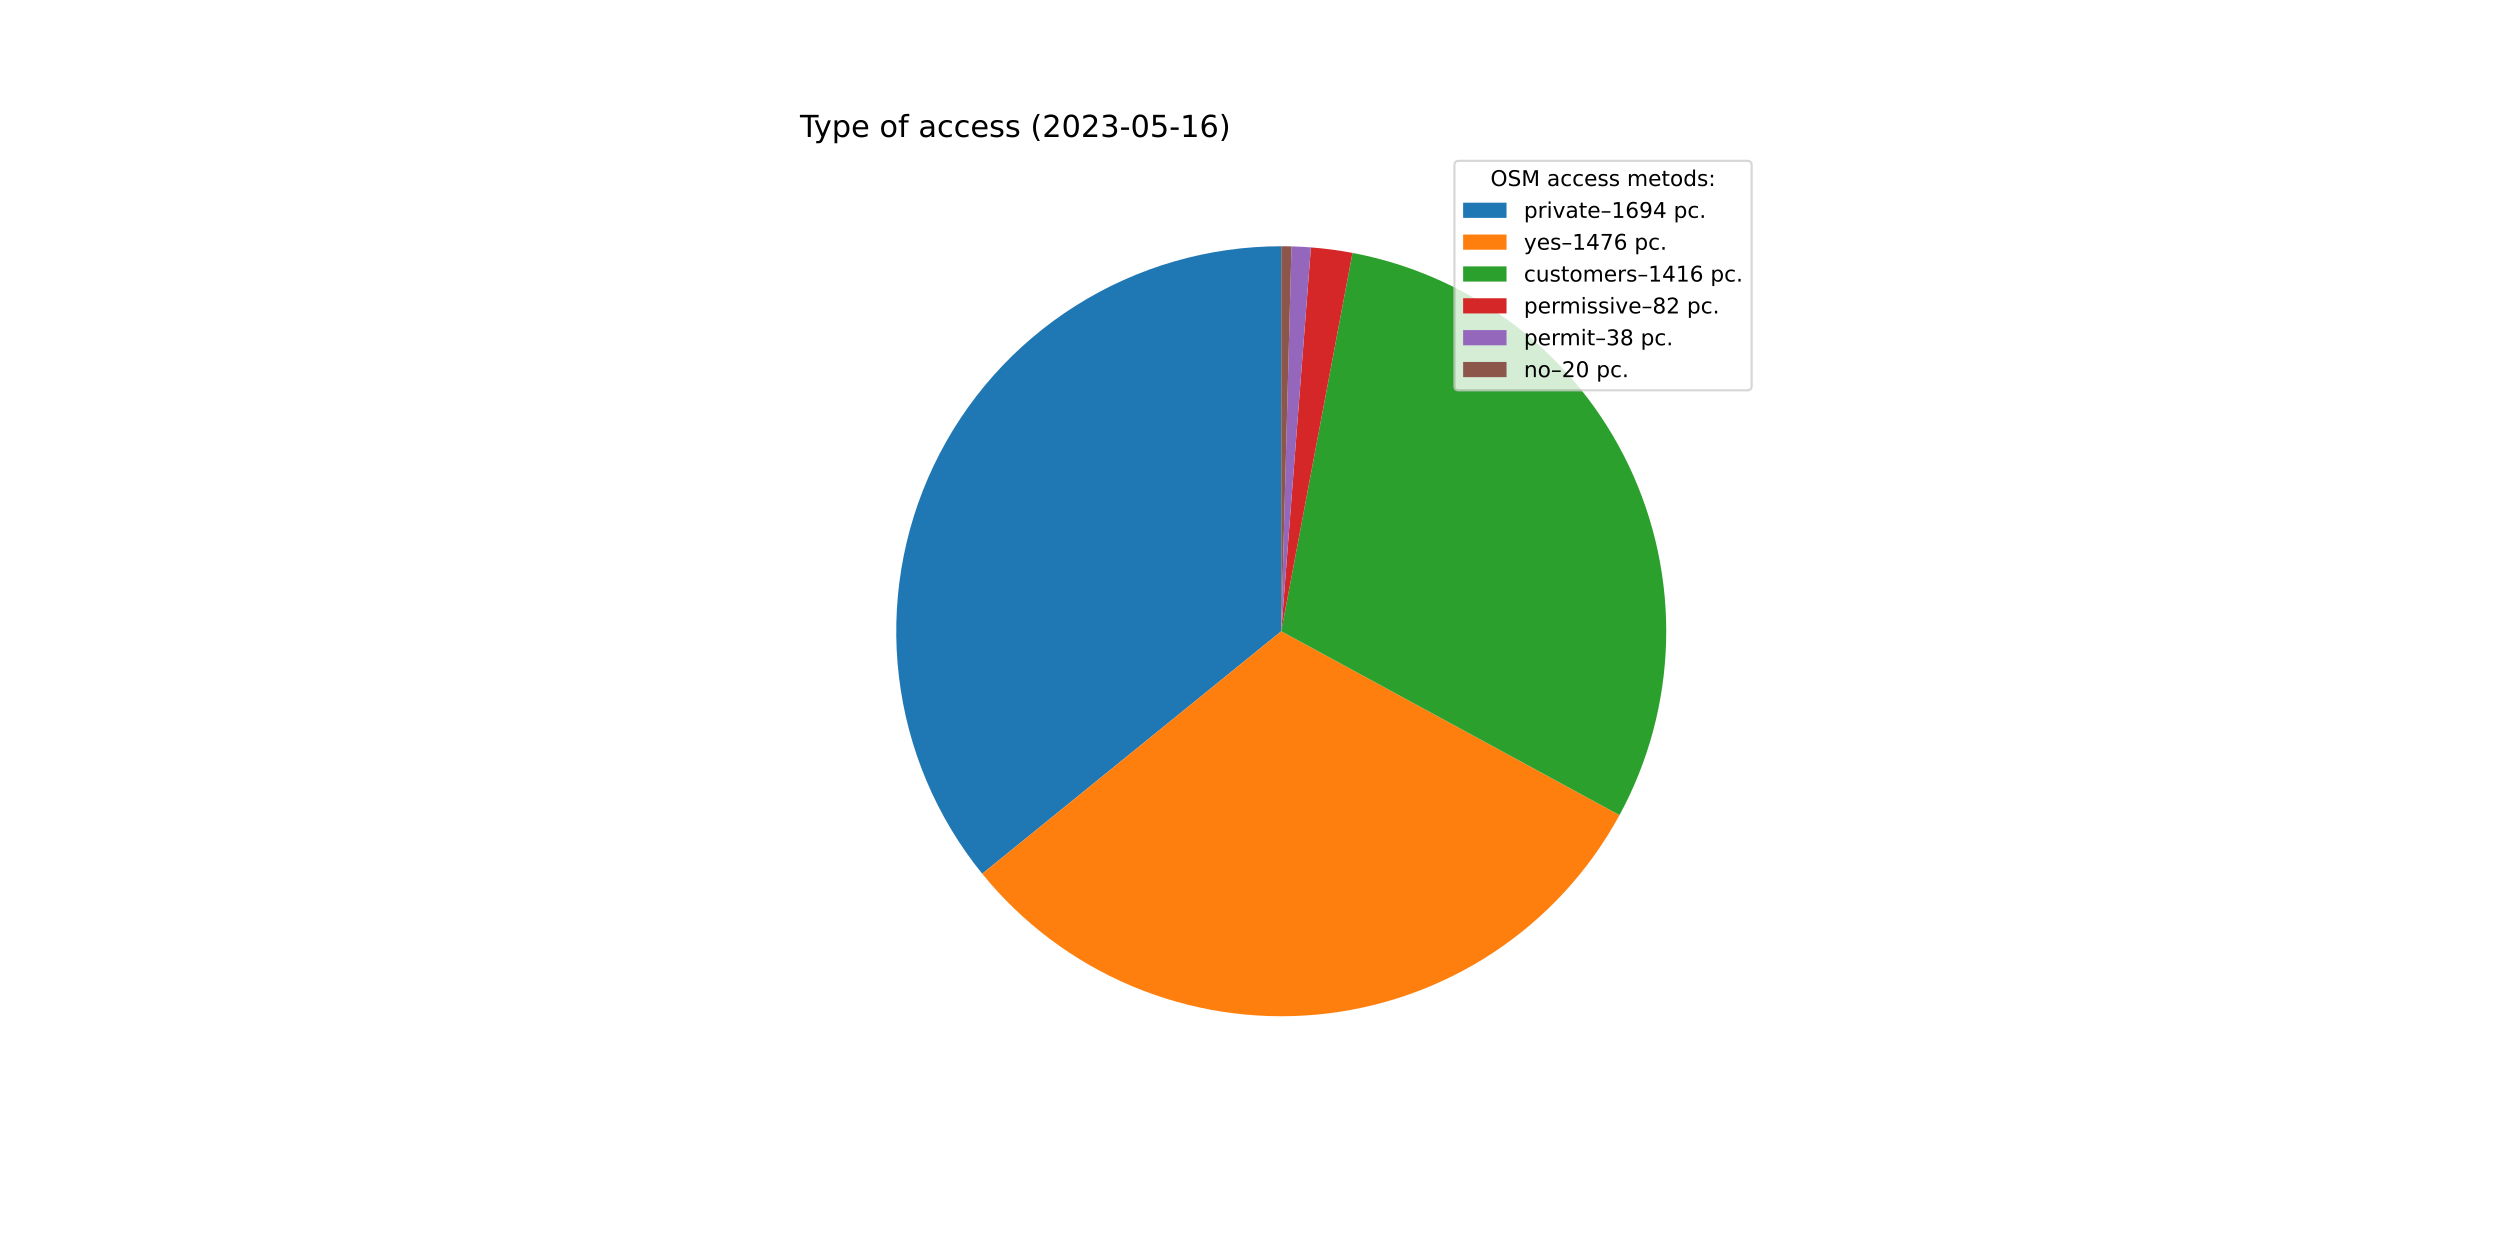
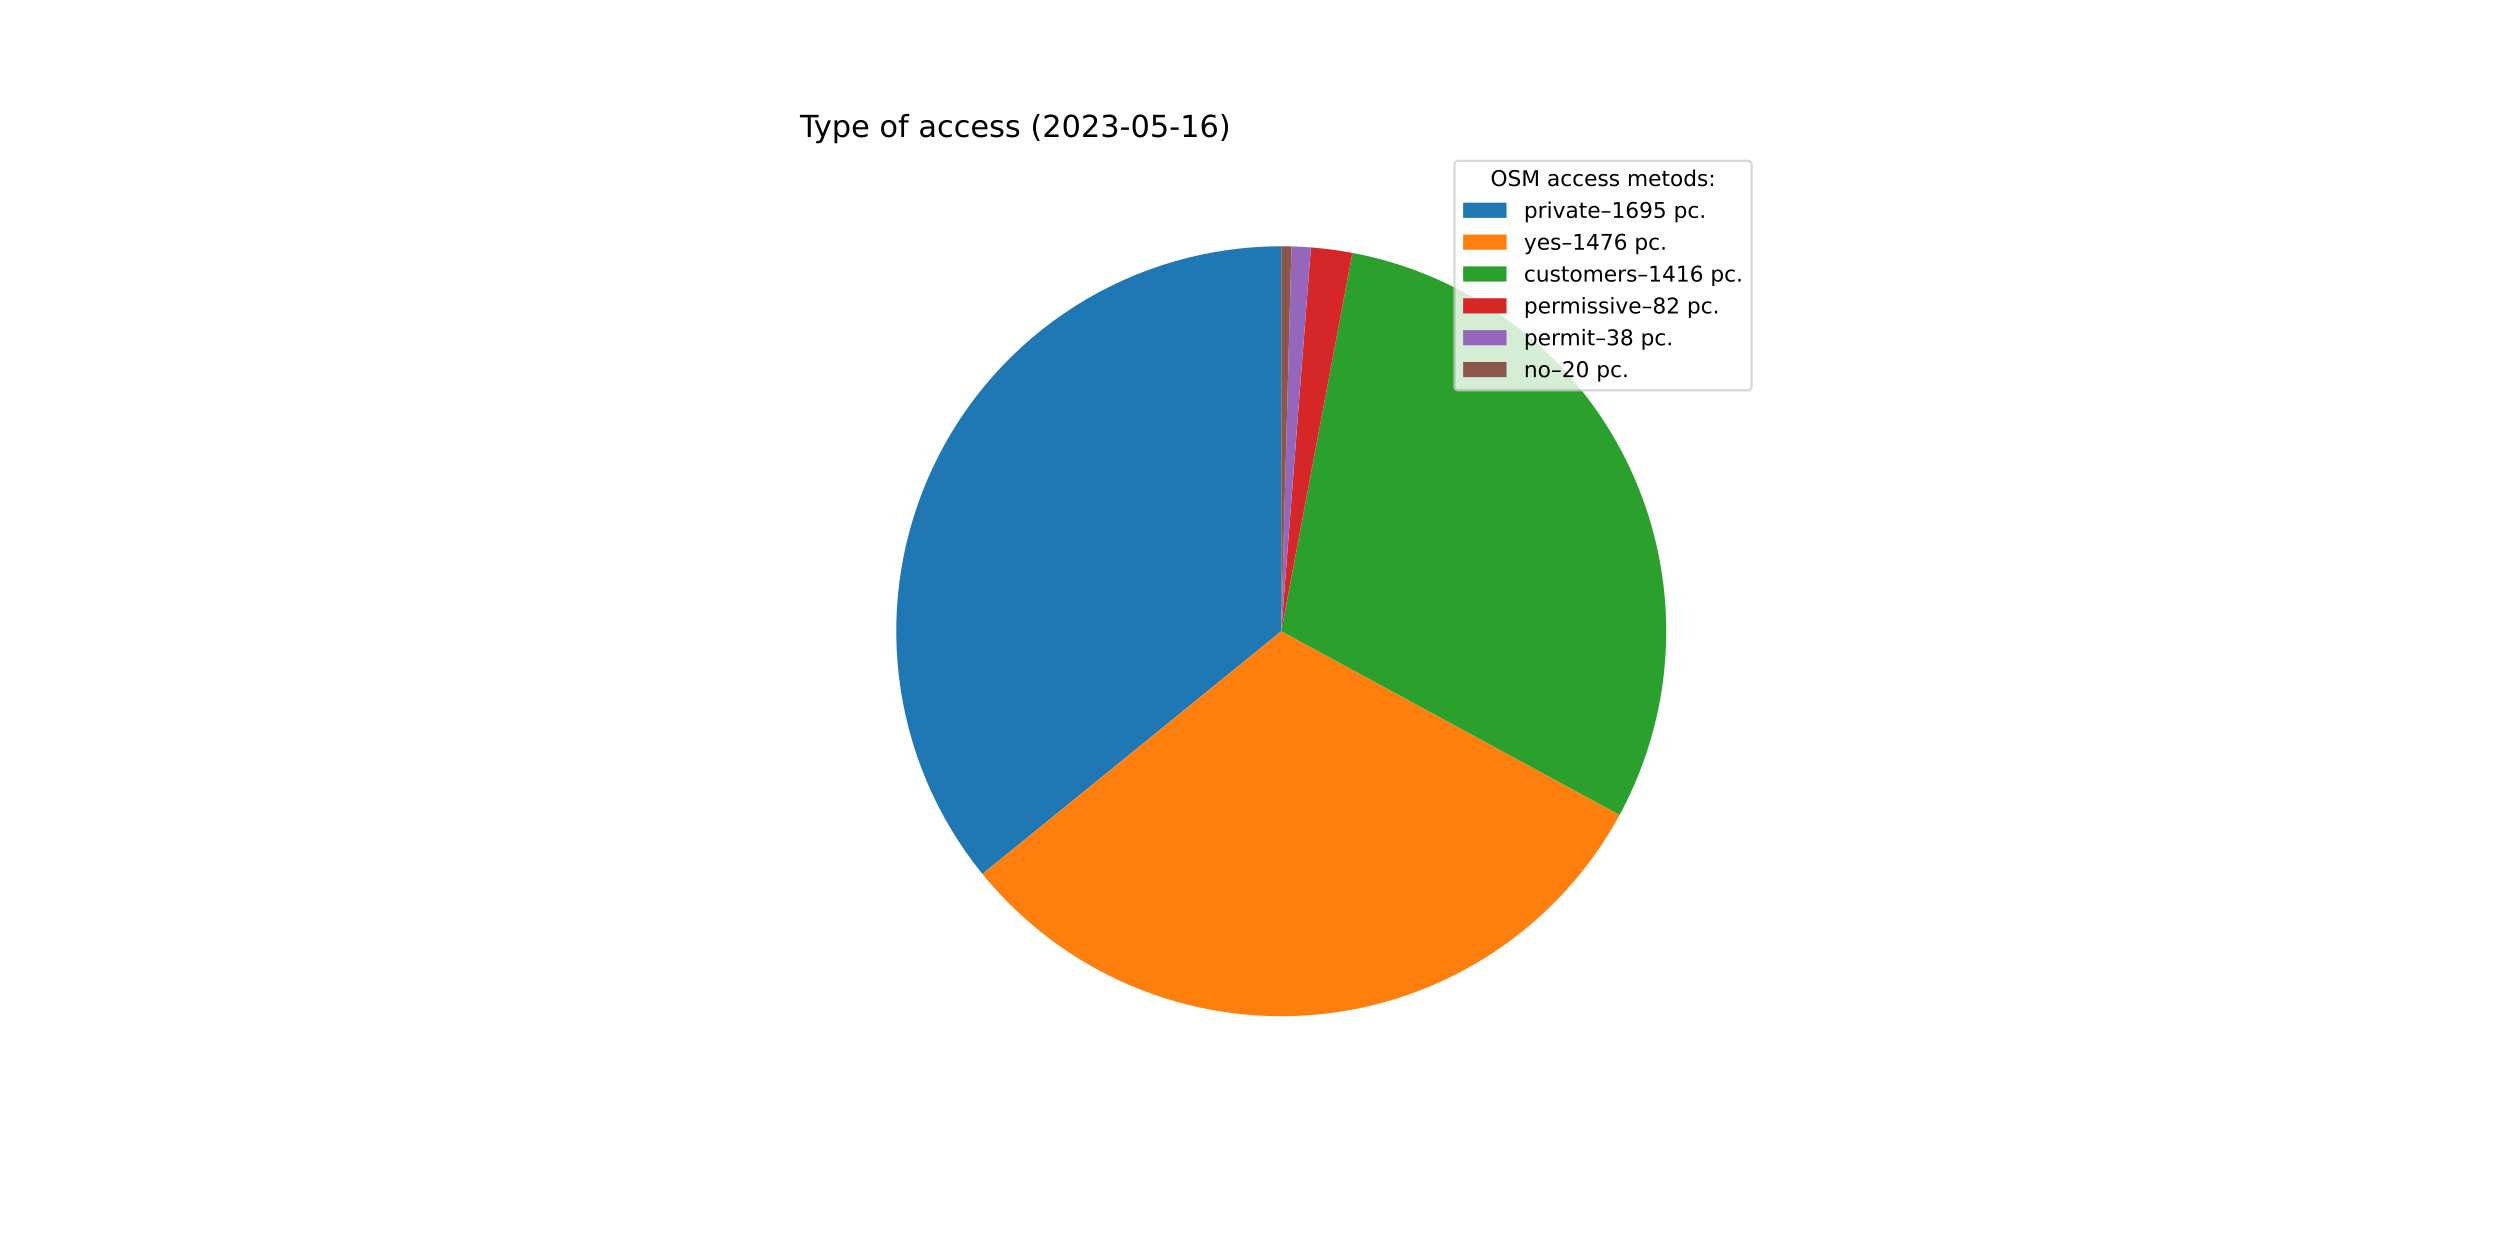
<svg xmlns="http://www.w3.org/2000/svg" xmlns:xlink="http://www.w3.org/1999/xlink" width="1152pt" height="576pt" viewBox="0 0 1152 576" version="1.1">
  <defs>
    <style type="text/css">*{stroke-linejoin: round; stroke-linecap: butt}</style>
  </defs>
  <g id="figure_1">
    <g id="patch_1">
      <path d="M 0 576  L 1152 576  L 1152 0  L 0 0  z " style="fill: #ffffff" />
    </g>
    <g id="axes_1">
      <g id="patch_2">
-         <path d="M 590.4 113.472  C 556.886 113.472 524.048 122.969 495.707 140.857  C 467.366 158.746 444.666 184.304 430.248 214.559  C 415.83 244.813 410.276 278.543 414.232 311.823  C 418.189 345.103 431.496 376.59 452.605 402.621  L 590.4 290.88  L 590.4 113.472  z " style="fill: #1f77b4" />
+         <path d="M 590.4 113.472  C 556.873 113.472 524.023 122.976 495.675 140.878  C 467.327 158.779 444.626 184.355 430.215 214.627  C 415.805 244.899 410.267 278.645 414.246 311.936  C 418.225 345.226 431.561 376.716 452.7 402.739  L 590.4 290.88  L 590.4 113.472  z " style="fill: #1f77b4" />
      </g>
      <g id="patch_3">
-         <path d="M 452.605 402.621  C 470.969 425.267 494.635 443.04 521.502 454.363  C 548.37 465.686 577.619 470.213 606.652 467.542  C 635.685 464.871 663.617 455.084 687.968 439.049  C 712.318 423.015 732.345 401.222 746.269 375.606  L 590.4 290.88  L 452.605 402.621  z " style="fill: #ff7f0e" />
+         <path d="M 452.7 402.739  C 471.079 425.364 494.755 443.114 521.625 454.415  C 548.495 465.715 577.74 470.221 606.766 467.532  C 635.791 464.843 663.711 455.041 688.048 438.997  C 712.385 422.952 732.396 401.154 746.306 375.538  L 590.4 290.88  L 452.7 402.739  z " style="fill: #ff7f0e" />
      </g>
      <g id="patch_4">
-         <path d="M 746.269 375.606  C 759.622 351.041 766.98 323.664 767.742 295.715  C 768.504 267.765 762.648 240.028 750.653 214.772  C 738.659 189.516 720.862 167.449 698.719 150.378  C 676.575 133.307 650.707 121.71 623.23 116.536  L 590.4 290.88  L 746.269 375.606  z " style="fill: #2ca02c" />
+         <path d="M 746.306 375.538  C 759.645 350.972 766.991 323.598 767.744 295.655  C 768.496 267.711 762.633 239.981 750.635 214.734  C 738.637 189.486 720.84 167.428 698.699 150.363  C 676.558 133.299 650.695 121.707 623.224 116.535  L 590.4 290.88  L 746.306 375.538  z " style="fill: #2ca02c" />
      </g>
      <g id="patch_5">
-         <path d="M 623.23 116.536  C 620.062 115.94 616.879 115.43 613.683 115.006  C 610.487 114.583 607.281 114.248 604.066 113.999  L 590.4 290.88  L 623.23 116.536  z " style="fill: #d62728" />
+         <path d="M 623.224 116.535  C 620.056 115.939 616.873 115.429 613.678 115.006  C 610.483 114.583 607.277 114.247 604.064 113.999  L 590.4 290.88  L 623.224 116.535  z " style="fill: #d62728" />
      </g>
      <g id="patch_6">
-         <path d="M 604.066 113.999  C 602.577 113.884 601.086 113.788 599.594 113.71  C 598.103 113.633 596.61 113.574 595.117 113.535  L 590.4 290.88  L 604.066 113.999  z " style="fill: #9467bd" />
+         <path d="M 604.064 113.999  C 602.575 113.884 601.084 113.788 599.593 113.71  C 598.101 113.633 596.609 113.574 595.116 113.535  L 590.4 290.88  L 604.064 113.999  z " style="fill: #9467bd" />
      </g>
      <g id="patch_7">
-         <path d="M 595.117 113.535  C 594.331 113.514 593.545 113.498 592.759 113.488  C 591.972 113.477 591.186 113.472 590.4 113.472  L 590.4 290.88  L 595.117 113.535  z " style="fill: #8c564b" />
+         <path d="M 595.116 113.535  C 594.33 113.514 593.544 113.498 592.758 113.488  C 591.972 113.477 591.186 113.472 590.4 113.472  L 590.4 290.88  L 595.116 113.535  z " style="fill: #8c564b" />
      </g>
      <g id="matplotlib.axis_1" />
      <g id="matplotlib.axis_2" />
      <g id="text_1">
        <g transform="translate(368.64 63.12)scale(0.14 -0.14)">
          <defs>
            <path id="DejaVuSans-54" d="M -19 4666  L 3928 4666  L 3928 4134  L 2272 4134  L 2272 0  L 1638 0  L 1638 4134  L -19 4134  L -19 4666  z " transform="scale(0.015625)" />
            <path id="DejaVuSans-79" d="M 2059 -325  Q 1816 -950 1584 -1140  Q 1353 -1331 966 -1331  L 506 -1331  L 506 -850  L 844 -850  Q 1081 -850 1212 -737  Q 1344 -625 1503 -206  L 1606 56  L 191 3500  L 800 3500  L 1894 763  L 2988 3500  L 3597 3500  L 2059 -325  z " transform="scale(0.015625)" />
            <path id="DejaVuSans-70" d="M 1159 525  L 1159 -1331  L 581 -1331  L 581 3500  L 1159 3500  L 1159 2969  Q 1341 3281 1617 3432  Q 1894 3584 2278 3584  Q 2916 3584 3314 3078  Q 3713 2572 3713 1747  Q 3713 922 3314 415  Q 2916 -91 2278 -91  Q 1894 -91 1617 61  Q 1341 213 1159 525  z M 3116 1747  Q 3116 2381 2855 2742  Q 2594 3103 2138 3103  Q 1681 3103 1420 2742  Q 1159 2381 1159 1747  Q 1159 1113 1420 752  Q 1681 391 2138 391  Q 2594 391 2855 752  Q 3116 1113 3116 1747  z " transform="scale(0.015625)" />
            <path id="DejaVuSans-65" d="M 3597 1894  L 3597 1613  L 953 1613  Q 991 1019 1311 708  Q 1631 397 2203 397  Q 2534 397 2845 478  Q 3156 559 3463 722  L 3463 178  Q 3153 47 2828 -22  Q 2503 -91 2169 -91  Q 1331 -91 842 396  Q 353 884 353 1716  Q 353 2575 817 3079  Q 1281 3584 2069 3584  Q 2775 3584 3186 3129  Q 3597 2675 3597 1894  z M 3022 2063  Q 3016 2534 2758 2815  Q 2500 3097 2075 3097  Q 1594 3097 1305 2825  Q 1016 2553 972 2059  L 3022 2063  z " transform="scale(0.015625)" />
            <path id="DejaVuSans-20" transform="scale(0.015625)" />
            <path id="DejaVuSans-6f" d="M 1959 3097  Q 1497 3097 1228 2736  Q 959 2375 959 1747  Q 959 1119 1226 758  Q 1494 397 1959 397  Q 2419 397 2687 759  Q 2956 1122 2956 1747  Q 2956 2369 2687 2733  Q 2419 3097 1959 3097  z M 1959 3584  Q 2709 3584 3137 3096  Q 3566 2609 3566 1747  Q 3566 888 3137 398  Q 2709 -91 1959 -91  Q 1206 -91 779 398  Q 353 888 353 1747  Q 353 2609 779 3096  Q 1206 3584 1959 3584  z " transform="scale(0.015625)" />
            <path id="DejaVuSans-66" d="M 2375 4863  L 2375 4384  L 1825 4384  Q 1516 4384 1395 4259  Q 1275 4134 1275 3809  L 1275 3500  L 2222 3500  L 2222 3053  L 1275 3053  L 1275 0  L 697 0  L 697 3053  L 147 3053  L 147 3500  L 697 3500  L 697 3744  Q 697 4328 969 4595  Q 1241 4863 1831 4863  L 2375 4863  z " transform="scale(0.015625)" />
            <path id="DejaVuSans-61" d="M 2194 1759  Q 1497 1759 1228 1600  Q 959 1441 959 1056  Q 959 750 1161 570  Q 1363 391 1709 391  Q 2188 391 2477 730  Q 2766 1069 2766 1631  L 2766 1759  L 2194 1759  z M 3341 1997  L 3341 0  L 2766 0  L 2766 531  Q 2569 213 2275 61  Q 1981 -91 1556 -91  Q 1019 -91 701 211  Q 384 513 384 1019  Q 384 1609 779 1909  Q 1175 2209 1959 2209  L 2766 2209  L 2766 2266  Q 2766 2663 2505 2880  Q 2244 3097 1772 3097  Q 1472 3097 1187 3025  Q 903 2953 641 2809  L 641 3341  Q 956 3463 1253 3523  Q 1550 3584 1831 3584  Q 2591 3584 2966 3190  Q 3341 2797 3341 1997  z " transform="scale(0.015625)" />
            <path id="DejaVuSans-63" d="M 3122 3366  L 3122 2828  Q 2878 2963 2633 3030  Q 2388 3097 2138 3097  Q 1578 3097 1268 2742  Q 959 2388 959 1747  Q 959 1106 1268 751  Q 1578 397 2138 397  Q 2388 397 2633 464  Q 2878 531 3122 666  L 3122 134  Q 2881 22 2623 -34  Q 2366 -91 2075 -91  Q 1284 -91 818 406  Q 353 903 353 1747  Q 353 2603 823 3093  Q 1294 3584 2113 3584  Q 2378 3584 2631 3529  Q 2884 3475 3122 3366  z " transform="scale(0.015625)" />
            <path id="DejaVuSans-73" d="M 2834 3397  L 2834 2853  Q 2591 2978 2328 3040  Q 2066 3103 1784 3103  Q 1356 3103 1142 2972  Q 928 2841 928 2578  Q 928 2378 1081 2264  Q 1234 2150 1697 2047  L 1894 2003  Q 2506 1872 2764 1633  Q 3022 1394 3022 966  Q 3022 478 2636 193  Q 2250 -91 1575 -91  Q 1294 -91 989 -36  Q 684 19 347 128  L 347 722  Q 666 556 975 473  Q 1284 391 1588 391  Q 1994 391 2212 530  Q 2431 669 2431 922  Q 2431 1156 2273 1281  Q 2116 1406 1581 1522  L 1381 1569  Q 847 1681 609 1914  Q 372 2147 372 2553  Q 372 3047 722 3315  Q 1072 3584 1716 3584  Q 2034 3584 2315 3537  Q 2597 3491 2834 3397  z " transform="scale(0.015625)" />
            <path id="DejaVuSans-28" d="M 1984 4856  Q 1566 4138 1362 3434  Q 1159 2731 1159 2009  Q 1159 1288 1364 580  Q 1569 -128 1984 -844  L 1484 -844  Q 1016 -109 783 600  Q 550 1309 550 2009  Q 550 2706 781 3412  Q 1013 4119 1484 4856  L 1984 4856  z " transform="scale(0.015625)" />
            <path id="DejaVuSans-32" d="M 1228 531  L 3431 531  L 3431 0  L 469 0  L 469 531  Q 828 903 1448 1529  Q 2069 2156 2228 2338  Q 2531 2678 2651 2914  Q 2772 3150 2772 3378  Q 2772 3750 2511 3984  Q 2250 4219 1831 4219  Q 1534 4219 1204 4116  Q 875 4013 500 3803  L 500 4441  Q 881 4594 1212 4672  Q 1544 4750 1819 4750  Q 2544 4750 2975 4387  Q 3406 4025 3406 3419  Q 3406 3131 3298 2873  Q 3191 2616 2906 2266  Q 2828 2175 2409 1742  Q 1991 1309 1228 531  z " transform="scale(0.015625)" />
            <path id="DejaVuSans-30" d="M 2034 4250  Q 1547 4250 1301 3770  Q 1056 3291 1056 2328  Q 1056 1369 1301 889  Q 1547 409 2034 409  Q 2525 409 2770 889  Q 3016 1369 3016 2328  Q 3016 3291 2770 3770  Q 2525 4250 2034 4250  z M 2034 4750  Q 2819 4750 3233 4129  Q 3647 3509 3647 2328  Q 3647 1150 3233 529  Q 2819 -91 2034 -91  Q 1250 -91 836 529  Q 422 1150 422 2328  Q 422 3509 836 4129  Q 1250 4750 2034 4750  z " transform="scale(0.015625)" />
            <path id="DejaVuSans-33" d="M 2597 2516  Q 3050 2419 3304 2112  Q 3559 1806 3559 1356  Q 3559 666 3084 287  Q 2609 -91 1734 -91  Q 1441 -91 1130 -33  Q 819 25 488 141  L 488 750  Q 750 597 1062 519  Q 1375 441 1716 441  Q 2309 441 2620 675  Q 2931 909 2931 1356  Q 2931 1769 2642 2001  Q 2353 2234 1838 2234  L 1294 2234  L 1294 2753  L 1863 2753  Q 2328 2753 2575 2939  Q 2822 3125 2822 3475  Q 2822 3834 2567 4026  Q 2313 4219 1838 4219  Q 1578 4219 1281 4162  Q 984 4106 628 3988  L 628 4550  Q 988 4650 1302 4700  Q 1616 4750 1894 4750  Q 2613 4750 3031 4423  Q 3450 4097 3450 3541  Q 3450 3153 3228 2886  Q 3006 2619 2597 2516  z " transform="scale(0.015625)" />
            <path id="DejaVuSans-2d" d="M 313 2009  L 1997 2009  L 1997 1497  L 313 1497  L 313 2009  z " transform="scale(0.015625)" />
            <path id="DejaVuSans-35" d="M 691 4666  L 3169 4666  L 3169 4134  L 1269 4134  L 1269 2991  Q 1406 3038 1543 3061  Q 1681 3084 1819 3084  Q 2600 3084 3056 2656  Q 3513 2228 3513 1497  Q 3513 744 3044 326  Q 2575 -91 1722 -91  Q 1428 -91 1123 -41  Q 819 9 494 109  L 494 744  Q 775 591 1075 516  Q 1375 441 1709 441  Q 2250 441 2565 725  Q 2881 1009 2881 1497  Q 2881 1984 2565 2268  Q 2250 2553 1709 2553  Q 1456 2553 1204 2497  Q 953 2441 691 2322  L 691 4666  z " transform="scale(0.015625)" />
            <path id="DejaVuSans-31" d="M 794 531  L 1825 531  L 1825 4091  L 703 3866  L 703 4441  L 1819 4666  L 2450 4666  L 2450 531  L 3481 531  L 3481 0  L 794 0  L 794 531  z " transform="scale(0.015625)" />
            <path id="DejaVuSans-36" d="M 2113 2584  Q 1688 2584 1439 2293  Q 1191 2003 1191 1497  Q 1191 994 1439 701  Q 1688 409 2113 409  Q 2538 409 2786 701  Q 3034 994 3034 1497  Q 3034 2003 2786 2293  Q 2538 2584 2113 2584  z M 3366 4563  L 3366 3988  Q 3128 4100 2886 4159  Q 2644 4219 2406 4219  Q 1781 4219 1451 3797  Q 1122 3375 1075 2522  Q 1259 2794 1537 2939  Q 1816 3084 2150 3084  Q 2853 3084 3261 2657  Q 3669 2231 3669 1497  Q 3669 778 3244 343  Q 2819 -91 2113 -91  Q 1303 -91 875 529  Q 447 1150 447 2328  Q 447 3434 972 4092  Q 1497 4750 2381 4750  Q 2619 4750 2861 4703  Q 3103 4656 3366 4563  z " transform="scale(0.015625)" />
            <path id="DejaVuSans-29" d="M 513 4856  L 1013 4856  Q 1481 4119 1714 3412  Q 1947 2706 1947 2009  Q 1947 1309 1714 600  Q 1481 -109 1013 -844  L 513 -844  Q 928 -128 1133 580  Q 1338 1288 1338 2009  Q 1338 2731 1133 3434  Q 928 4138 513 4856  z " transform="scale(0.015625)" />
          </defs>
          <use xlink:href="#DejaVuSans-54" />
          <use xlink:href="#DejaVuSans-79" x="45.459" />
          <use xlink:href="#DejaVuSans-70" x="104.639" />
          <use xlink:href="#DejaVuSans-65" x="168.115" />
          <use xlink:href="#DejaVuSans-20" x="229.639" />
          <use xlink:href="#DejaVuSans-6f" x="261.426" />
          <use xlink:href="#DejaVuSans-66" x="322.607" />
          <use xlink:href="#DejaVuSans-20" x="357.812" />
          <use xlink:href="#DejaVuSans-61" x="389.6" />
          <use xlink:href="#DejaVuSans-63" x="450.879" />
          <use xlink:href="#DejaVuSans-63" x="505.859" />
          <use xlink:href="#DejaVuSans-65" x="560.84" />
          <use xlink:href="#DejaVuSans-73" x="622.363" />
          <use xlink:href="#DejaVuSans-73" x="674.463" />
          <use xlink:href="#DejaVuSans-20" x="726.562" />
          <use xlink:href="#DejaVuSans-28" x="758.35" />
          <use xlink:href="#DejaVuSans-32" x="797.363" />
          <use xlink:href="#DejaVuSans-30" x="860.986" />
          <use xlink:href="#DejaVuSans-32" x="924.609" />
          <use xlink:href="#DejaVuSans-33" x="988.232" />
          <use xlink:href="#DejaVuSans-2d" x="1051.855" />
          <use xlink:href="#DejaVuSans-30" x="1087.939" />
          <use xlink:href="#DejaVuSans-35" x="1151.562" />
          <use xlink:href="#DejaVuSans-2d" x="1215.186" />
          <use xlink:href="#DejaVuSans-31" x="1251.27" />
          <use xlink:href="#DejaVuSans-36" x="1314.893" />
          <use xlink:href="#DejaVuSans-29" x="1378.516" />
        </g>
      </g>
      <g id="legend_1">
        <g id="patch_8">
          <path d="M 672.208 179.867  L 805.16 179.867  Q 807.16 179.867 807.16 177.867  L 807.16 76.12  Q 807.16 74.12 805.16 74.12  L 672.208 74.12  Q 670.208 74.12 670.208 76.12  L 670.208 177.867  Q 670.208 179.867 672.208 179.867  z " style="fill: #ffffff; opacity: 0.8; stroke: #cccccc; stroke-linejoin: miter" />
        </g>
        <g id="text_2">
          <g transform="translate(686.8038 85.71844)scale(0.1 -0.1)">
            <defs>
              <path id="DejaVuSans-4f" d="M 2522 4238  Q 1834 4238 1429 3725  Q 1025 3213 1025 2328  Q 1025 1447 1429 934  Q 1834 422 2522 422  Q 3209 422 3611 934  Q 4013 1447 4013 2328  Q 4013 3213 3611 3725  Q 3209 4238 2522 4238  z M 2522 4750  Q 3503 4750 4090 4092  Q 4678 3434 4678 2328  Q 4678 1225 4090 567  Q 3503 -91 2522 -91  Q 1538 -91 948 565  Q 359 1222 359 2328  Q 359 3434 948 4092  Q 1538 4750 2522 4750  z " transform="scale(0.015625)" />
              <path id="DejaVuSans-53" d="M 3425 4513  L 3425 3897  Q 3066 4069 2747 4153  Q 2428 4238 2131 4238  Q 1616 4238 1336 4038  Q 1056 3838 1056 3469  Q 1056 3159 1242 3001  Q 1428 2844 1947 2747  L 2328 2669  Q 3034 2534 3370 2195  Q 3706 1856 3706 1288  Q 3706 609 3251 259  Q 2797 -91 1919 -91  Q 1588 -91 1214 -16  Q 841 59 441 206  L 441 856  Q 825 641 1194 531  Q 1563 422 1919 422  Q 2459 422 2753 634  Q 3047 847 3047 1241  Q 3047 1584 2836 1778  Q 2625 1972 2144 2069  L 1759 2144  Q 1053 2284 737 2584  Q 422 2884 422 3419  Q 422 4038 858 4394  Q 1294 4750 2059 4750  Q 2388 4750 2728 4690  Q 3069 4631 3425 4513  z " transform="scale(0.015625)" />
              <path id="DejaVuSans-4d" d="M 628 4666  L 1569 4666  L 2759 1491  L 3956 4666  L 4897 4666  L 4897 0  L 4281 0  L 4281 4097  L 3078 897  L 2444 897  L 1241 4097  L 1241 0  L 628 0  L 628 4666  z " transform="scale(0.015625)" />
              <path id="DejaVuSans-6d" d="M 3328 2828  Q 3544 3216 3844 3400  Q 4144 3584 4550 3584  Q 5097 3584 5394 3201  Q 5691 2819 5691 2113  L 5691 0  L 5113 0  L 5113 2094  Q 5113 2597 4934 2840  Q 4756 3084 4391 3084  Q 3944 3084 3684 2787  Q 3425 2491 3425 1978  L 3425 0  L 2847 0  L 2847 2094  Q 2847 2600 2669 2842  Q 2491 3084 2119 3084  Q 1678 3084 1418 2786  Q 1159 2488 1159 1978  L 1159 0  L 581 0  L 581 3500  L 1159 3500  L 1159 2956  Q 1356 3278 1631 3431  Q 1906 3584 2284 3584  Q 2666 3584 2933 3390  Q 3200 3197 3328 2828  z " transform="scale(0.015625)" />
              <path id="DejaVuSans-74" d="M 1172 4494  L 1172 3500  L 2356 3500  L 2356 3053  L 1172 3053  L 1172 1153  Q 1172 725 1289 603  Q 1406 481 1766 481  L 2356 481  L 2356 0  L 1766 0  Q 1100 0 847 248  Q 594 497 594 1153  L 594 3053  L 172 3053  L 172 3500  L 594 3500  L 594 4494  L 1172 4494  z " transform="scale(0.015625)" />
              <path id="DejaVuSans-64" d="M 2906 2969  L 2906 4863  L 3481 4863  L 3481 0  L 2906 0  L 2906 525  Q 2725 213 2448 61  Q 2172 -91 1784 -91  Q 1150 -91 751 415  Q 353 922 353 1747  Q 353 2572 751 3078  Q 1150 3584 1784 3584  Q 2172 3584 2448 3432  Q 2725 3281 2906 2969  z M 947 1747  Q 947 1113 1208 752  Q 1469 391 1925 391  Q 2381 391 2643 752  Q 2906 1113 2906 1747  Q 2906 2381 2643 2742  Q 2381 3103 1925 3103  Q 1469 3103 1208 2742  Q 947 2381 947 1747  z " transform="scale(0.015625)" />
              <path id="DejaVuSans-3a" d="M 750 794  L 1409 794  L 1409 0  L 750 0  L 750 794  z M 750 3309  L 1409 3309  L 1409 2516  L 750 2516  L 750 3309  z " transform="scale(0.015625)" />
            </defs>
            <use xlink:href="#DejaVuSans-4f" />
            <use xlink:href="#DejaVuSans-53" x="78.711" />
            <use xlink:href="#DejaVuSans-4d" x="142.188" />
            <use xlink:href="#DejaVuSans-20" x="228.467" />
            <use xlink:href="#DejaVuSans-61" x="260.254" />
            <use xlink:href="#DejaVuSans-63" x="321.533" />
            <use xlink:href="#DejaVuSans-63" x="376.514" />
            <use xlink:href="#DejaVuSans-65" x="431.494" />
            <use xlink:href="#DejaVuSans-73" x="493.018" />
            <use xlink:href="#DejaVuSans-73" x="545.117" />
            <use xlink:href="#DejaVuSans-20" x="597.217" />
            <use xlink:href="#DejaVuSans-6d" x="629.004" />
            <use xlink:href="#DejaVuSans-65" x="726.416" />
            <use xlink:href="#DejaVuSans-74" x="787.939" />
            <use xlink:href="#DejaVuSans-6f" x="827.148" />
            <use xlink:href="#DejaVuSans-64" x="888.33" />
            <use xlink:href="#DejaVuSans-73" x="951.807" />
            <use xlink:href="#DejaVuSans-3a" x="1003.906" />
          </g>
        </g>
        <g id="patch_9">
          <path d="M 674.208 100.397  L 694.208 100.397  L 694.208 93.397  L 674.208 93.397  z " style="fill: #1f77b4" />
        </g>
        <g id="text_3">
          <g transform="translate(702.2084 100.3966)scale(0.1 -0.1)">
            <defs>
              <path id="DejaVuSans-72" d="M 2631 2963  Q 2534 3019 2420 3045  Q 2306 3072 2169 3072  Q 1681 3072 1420 2755  Q 1159 2438 1159 1844  L 1159 0  L 581 0  L 581 3500  L 1159 3500  L 1159 2956  Q 1341 3275 1631 3429  Q 1922 3584 2338 3584  Q 2397 3584 2469 3576  Q 2541 3569 2628 3553  L 2631 2963  z " transform="scale(0.015625)" />
              <path id="DejaVuSans-69" d="M 603 3500  L 1178 3500  L 1178 0  L 603 0  L 603 3500  z M 603 4863  L 1178 4863  L 1178 4134  L 603 4134  L 603 4863  z " transform="scale(0.015625)" />
              <path id="DejaVuSans-76" d="M 191 3500  L 800 3500  L 1894 563  L 2988 3500  L 3597 3500  L 2284 0  L 1503 0  L 191 3500  z " transform="scale(0.015625)" />
              <path id="DejaVuSans-2013" d="M 313 1978  L 2888 1978  L 2888 1528  L 313 1528  L 313 1978  z " transform="scale(0.015625)" />
              <path id="DejaVuSans-39" d="M 703 97  L 703 672  Q 941 559 1184 500  Q 1428 441 1663 441  Q 2288 441 2617 861  Q 2947 1281 2994 2138  Q 2813 1869 2534 1725  Q 2256 1581 1919 1581  Q 1219 1581 811 2004  Q 403 2428 403 3163  Q 403 3881 828 4315  Q 1253 4750 1959 4750  Q 2769 4750 3195 4129  Q 3622 3509 3622 2328  Q 3622 1225 3098 567  Q 2575 -91 1691 -91  Q 1453 -91 1209 -44  Q 966 3 703 97  z M 1959 2075  Q 2384 2075 2632 2365  Q 2881 2656 2881 3163  Q 2881 3666 2632 3958  Q 2384 4250 1959 4250  Q 1534 4250 1286 3958  Q 1038 3666 1038 3163  Q 1038 2656 1286 2365  Q 1534 2075 1959 2075  z " transform="scale(0.015625)" />
-               <path id="DejaVuSans-34" d="M 2419 4116  L 825 1625  L 2419 1625  L 2419 4116  z M 2253 4666  L 3047 4666  L 3047 1625  L 3713 1625  L 3713 1100  L 3047 1100  L 3047 0  L 2419 0  L 2419 1100  L 313 1100  L 313 1709  L 2253 4666  z " transform="scale(0.015625)" />
              <path id="DejaVuSans-2e" d="M 684 794  L 1344 794  L 1344 0  L 684 0  L 684 794  z " transform="scale(0.015625)" />
            </defs>
            <use xlink:href="#DejaVuSans-70" />
            <use xlink:href="#DejaVuSans-72" x="63.477" />
            <use xlink:href="#DejaVuSans-69" x="104.59" />
            <use xlink:href="#DejaVuSans-76" x="132.373" />
            <use xlink:href="#DejaVuSans-61" x="191.553" />
            <use xlink:href="#DejaVuSans-74" x="252.832" />
            <use xlink:href="#DejaVuSans-65" x="292.041" />
            <use xlink:href="#DejaVuSans-2013" x="353.564" />
            <use xlink:href="#DejaVuSans-31" x="403.564" />
            <use xlink:href="#DejaVuSans-36" x="467.188" />
            <use xlink:href="#DejaVuSans-39" x="530.811" />
-             <use xlink:href="#DejaVuSans-34" x="594.434" />
+             <use xlink:href="#DejaVuSans-35" x="594.434" />
            <use xlink:href="#DejaVuSans-20" x="658.057" />
            <use xlink:href="#DejaVuSans-70" x="689.844" />
            <use xlink:href="#DejaVuSans-63" x="753.32" />
            <use xlink:href="#DejaVuSans-2e" x="808.301" />
          </g>
        </g>
        <g id="patch_10">
          <path d="M 674.208 115.075  L 694.208 115.075  L 694.208 108.075  L 674.208 108.075  z " style="fill: #ff7f0e" />
        </g>
        <g id="text_4">
          <g transform="translate(702.2084 115.0747)scale(0.1 -0.1)">
            <defs>
+               <path id="DejaVuSans-34" d="M 2419 4116  L 825 1625  L 2419 1625  L 2419 4116  z M 2253 4666  L 3047 4666  L 3047 1625  L 3713 1625  L 3713 1100  L 3047 1100  L 3047 0  L 2419 0  L 2419 1100  L 313 1100  L 313 1709  L 2253 4666  z " transform="scale(0.015625)" />
              <path id="DejaVuSans-37" d="M 525 4666  L 3525 4666  L 3525 4397  L 1831 0  L 1172 0  L 2766 4134  L 525 4134  L 525 4666  z " transform="scale(0.015625)" />
            </defs>
            <use xlink:href="#DejaVuSans-79" />
            <use xlink:href="#DejaVuSans-65" x="59.18" />
            <use xlink:href="#DejaVuSans-73" x="120.703" />
            <use xlink:href="#DejaVuSans-2013" x="172.803" />
            <use xlink:href="#DejaVuSans-31" x="222.803" />
            <use xlink:href="#DejaVuSans-34" x="286.426" />
            <use xlink:href="#DejaVuSans-37" x="350.049" />
            <use xlink:href="#DejaVuSans-36" x="413.672" />
            <use xlink:href="#DejaVuSans-20" x="477.295" />
            <use xlink:href="#DejaVuSans-70" x="509.082" />
            <use xlink:href="#DejaVuSans-63" x="572.559" />
            <use xlink:href="#DejaVuSans-2e" x="627.539" />
          </g>
        </g>
        <g id="patch_11">
          <path d="M 674.208 129.753  L 694.208 129.753  L 694.208 122.753  L 674.208 122.753  z " style="fill: #2ca02c" />
        </g>
        <g id="text_5">
          <g transform="translate(702.2084 129.7528)scale(0.1 -0.1)">
            <defs>
              <path id="DejaVuSans-75" d="M 544 1381  L 544 3500  L 1119 3500  L 1119 1403  Q 1119 906 1312 657  Q 1506 409 1894 409  Q 2359 409 2629 706  Q 2900 1003 2900 1516  L 2900 3500  L 3475 3500  L 3475 0  L 2900 0  L 2900 538  Q 2691 219 2414 64  Q 2138 -91 1772 -91  Q 1169 -91 856 284  Q 544 659 544 1381  z M 1991 3584  L 1991 3584  z " transform="scale(0.015625)" />
            </defs>
            <use xlink:href="#DejaVuSans-63" />
            <use xlink:href="#DejaVuSans-75" x="54.98" />
            <use xlink:href="#DejaVuSans-73" x="118.359" />
            <use xlink:href="#DejaVuSans-74" x="170.459" />
            <use xlink:href="#DejaVuSans-6f" x="209.668" />
            <use xlink:href="#DejaVuSans-6d" x="270.85" />
            <use xlink:href="#DejaVuSans-65" x="368.262" />
            <use xlink:href="#DejaVuSans-72" x="429.785" />
            <use xlink:href="#DejaVuSans-73" x="470.898" />
            <use xlink:href="#DejaVuSans-2013" x="522.998" />
            <use xlink:href="#DejaVuSans-31" x="572.998" />
            <use xlink:href="#DejaVuSans-34" x="636.621" />
            <use xlink:href="#DejaVuSans-31" x="700.244" />
            <use xlink:href="#DejaVuSans-36" x="763.867" />
            <use xlink:href="#DejaVuSans-20" x="827.49" />
            <use xlink:href="#DejaVuSans-70" x="859.277" />
            <use xlink:href="#DejaVuSans-63" x="922.754" />
            <use xlink:href="#DejaVuSans-2e" x="977.734" />
          </g>
        </g>
        <g id="patch_12">
          <path d="M 674.208 144.431  L 694.208 144.431  L 694.208 137.431  L 674.208 137.431  z " style="fill: #d62728" />
        </g>
        <g id="text_6">
          <g transform="translate(702.2084 144.4309)scale(0.1 -0.1)">
            <defs>
              <path id="DejaVuSans-38" d="M 2034 2216  Q 1584 2216 1326 1975  Q 1069 1734 1069 1313  Q 1069 891 1326 650  Q 1584 409 2034 409  Q 2484 409 2743 651  Q 3003 894 3003 1313  Q 3003 1734 2745 1975  Q 2488 2216 2034 2216  z M 1403 2484  Q 997 2584 770 2862  Q 544 3141 544 3541  Q 544 4100 942 4425  Q 1341 4750 2034 4750  Q 2731 4750 3128 4425  Q 3525 4100 3525 3541  Q 3525 3141 3298 2862  Q 3072 2584 2669 2484  Q 3125 2378 3379 2068  Q 3634 1759 3634 1313  Q 3634 634 3220 271  Q 2806 -91 2034 -91  Q 1263 -91 848 271  Q 434 634 434 1313  Q 434 1759 690 2068  Q 947 2378 1403 2484  z M 1172 3481  Q 1172 3119 1398 2916  Q 1625 2713 2034 2713  Q 2441 2713 2670 2916  Q 2900 3119 2900 3481  Q 2900 3844 2670 4047  Q 2441 4250 2034 4250  Q 1625 4250 1398 4047  Q 1172 3844 1172 3481  z " transform="scale(0.015625)" />
            </defs>
            <use xlink:href="#DejaVuSans-70" />
            <use xlink:href="#DejaVuSans-65" x="63.477" />
            <use xlink:href="#DejaVuSans-72" x="125" />
            <use xlink:href="#DejaVuSans-6d" x="164.363" />
            <use xlink:href="#DejaVuSans-69" x="261.775" />
            <use xlink:href="#DejaVuSans-73" x="289.559" />
            <use xlink:href="#DejaVuSans-73" x="341.658" />
            <use xlink:href="#DejaVuSans-69" x="393.758" />
            <use xlink:href="#DejaVuSans-76" x="421.541" />
            <use xlink:href="#DejaVuSans-65" x="480.721" />
            <use xlink:href="#DejaVuSans-2013" x="542.244" />
            <use xlink:href="#DejaVuSans-38" x="592.244" />
            <use xlink:href="#DejaVuSans-32" x="655.867" />
            <use xlink:href="#DejaVuSans-20" x="719.49" />
            <use xlink:href="#DejaVuSans-70" x="751.277" />
            <use xlink:href="#DejaVuSans-63" x="814.754" />
            <use xlink:href="#DejaVuSans-2e" x="869.734" />
          </g>
        </g>
        <g id="patch_13">
          <path d="M 674.208 159.109  L 694.208 159.109  L 694.208 152.109  L 674.208 152.109  z " style="fill: #9467bd" />
        </g>
        <g id="text_7">
          <g transform="translate(702.2084 159.1091)scale(0.1 -0.1)">
            <use xlink:href="#DejaVuSans-70" />
            <use xlink:href="#DejaVuSans-65" x="63.477" />
            <use xlink:href="#DejaVuSans-72" x="125" />
            <use xlink:href="#DejaVuSans-6d" x="164.363" />
            <use xlink:href="#DejaVuSans-69" x="261.775" />
            <use xlink:href="#DejaVuSans-74" x="289.559" />
            <use xlink:href="#DejaVuSans-2013" x="328.768" />
            <use xlink:href="#DejaVuSans-33" x="378.768" />
            <use xlink:href="#DejaVuSans-38" x="442.391" />
            <use xlink:href="#DejaVuSans-20" x="506.014" />
            <use xlink:href="#DejaVuSans-70" x="537.801" />
            <use xlink:href="#DejaVuSans-63" x="601.277" />
            <use xlink:href="#DejaVuSans-2e" x="656.258" />
          </g>
        </g>
        <g id="patch_14">
          <path d="M 674.208 173.787  L 694.208 173.787  L 694.208 166.787  L 674.208 166.787  z " style="fill: #8c564b" />
        </g>
        <g id="text_8">
          <g transform="translate(702.2084 173.7872)scale(0.1 -0.1)">
            <defs>
              <path id="DejaVuSans-6e" d="M 3513 2113  L 3513 0  L 2938 0  L 2938 2094  Q 2938 2591 2744 2837  Q 2550 3084 2163 3084  Q 1697 3084 1428 2787  Q 1159 2491 1159 1978  L 1159 0  L 581 0  L 581 3500  L 1159 3500  L 1159 2956  Q 1366 3272 1645 3428  Q 1925 3584 2291 3584  Q 2894 3584 3203 3211  Q 3513 2838 3513 2113  z " transform="scale(0.015625)" />
            </defs>
            <use xlink:href="#DejaVuSans-6e" />
            <use xlink:href="#DejaVuSans-6f" x="63.379" />
            <use xlink:href="#DejaVuSans-2013" x="124.561" />
            <use xlink:href="#DejaVuSans-32" x="174.561" />
            <use xlink:href="#DejaVuSans-30" x="238.184" />
            <use xlink:href="#DejaVuSans-20" x="301.807" />
            <use xlink:href="#DejaVuSans-70" x="333.594" />
            <use xlink:href="#DejaVuSans-63" x="397.07" />
            <use xlink:href="#DejaVuSans-2e" x="452.051" />
          </g>
        </g>
      </g>
    </g>
  </g>
</svg>
